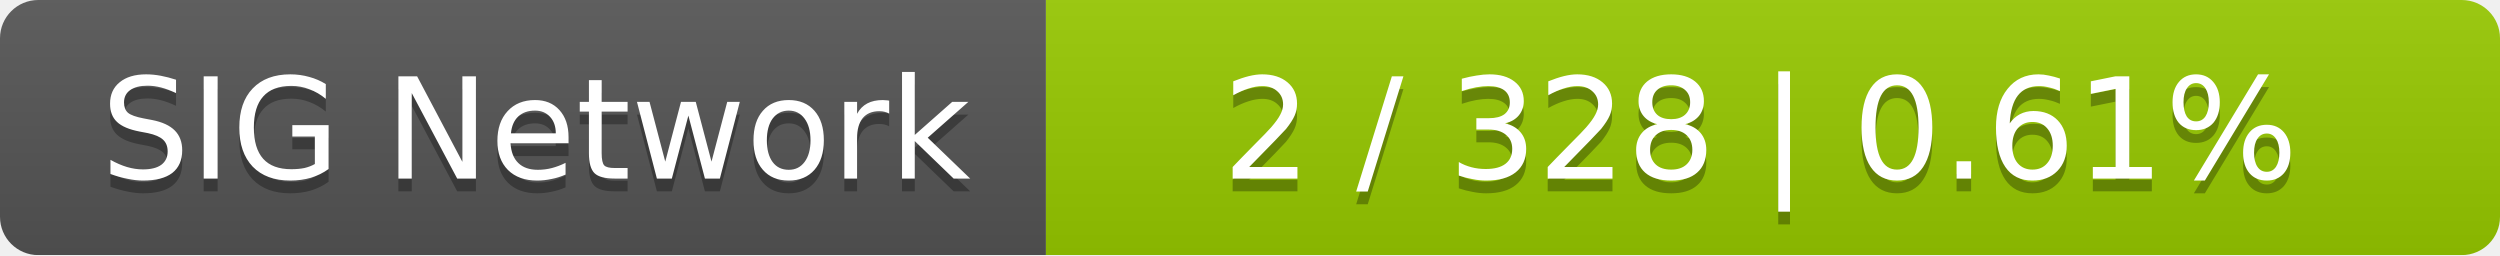
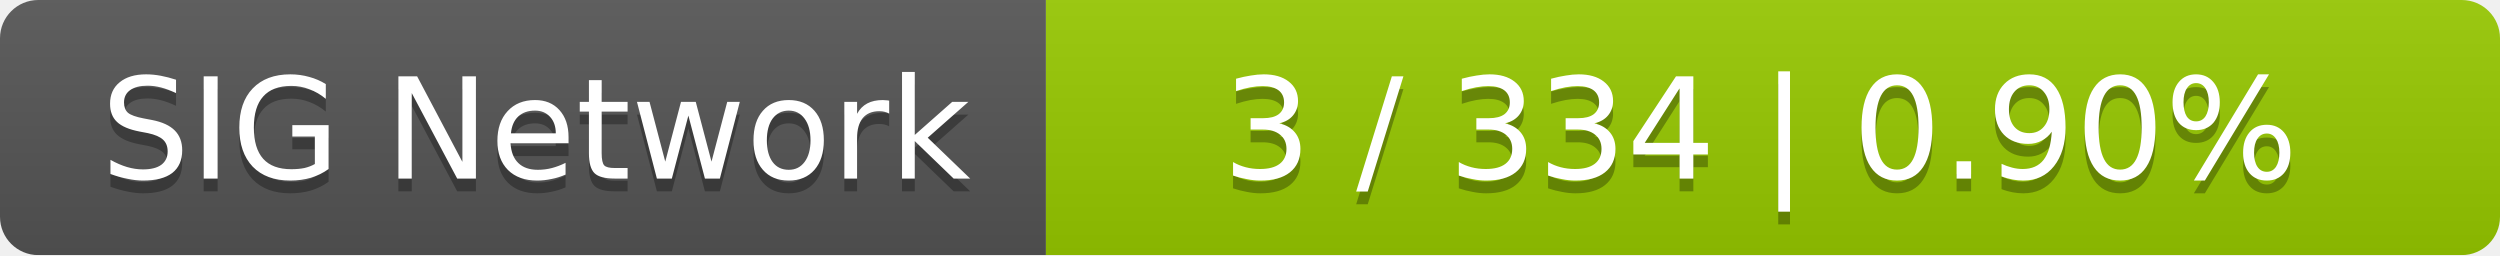
<svg xmlns="http://www.w3.org/2000/svg" width="196" height="20">
  <linearGradient id="smooth" x2="0" y2="100%">
    <stop offset="0" stop-color="#bbb" stop-opacity=".1" />
    <stop offset="1" stop-opacity=".1" />
  </linearGradient>
  <mask id="round">
    <rect width="196" height="20" rx="3" fill="#fff" />
  </mask>
  <g mask="url(#round)">
    <rect width="82" height="20" fill="#555" />
    <rect x="82" width="114" height="20" fill="#97ca00" />
    <rect width="196" height="20" fill="url(#smooth)" />
  </g>
  <g fill="#fff" text-anchor="middle" font-family="DejaVu Sans,Verdana,Geneva,sans-serif" font-size="11">
    <text x="42" y="15" fill="#010101" fill-opacity=".3">SIG Network</text>
    <text x="42" y="14">SIG Network</text>
-     <text x="138" y="15" fill="#010101" fill-opacity=".3">2 / 328    |    0.61%</text>
-     <text x="138" y="14">2 / 328    |    0.61%</text>
+     <text x="138" y="15" fill="#010101" fill-opacity=".3">3 / 334    |    0.90%</text>
+     <text x="138" y="14">3 / 334    |    0.90%</text>
  </g>
</svg>
